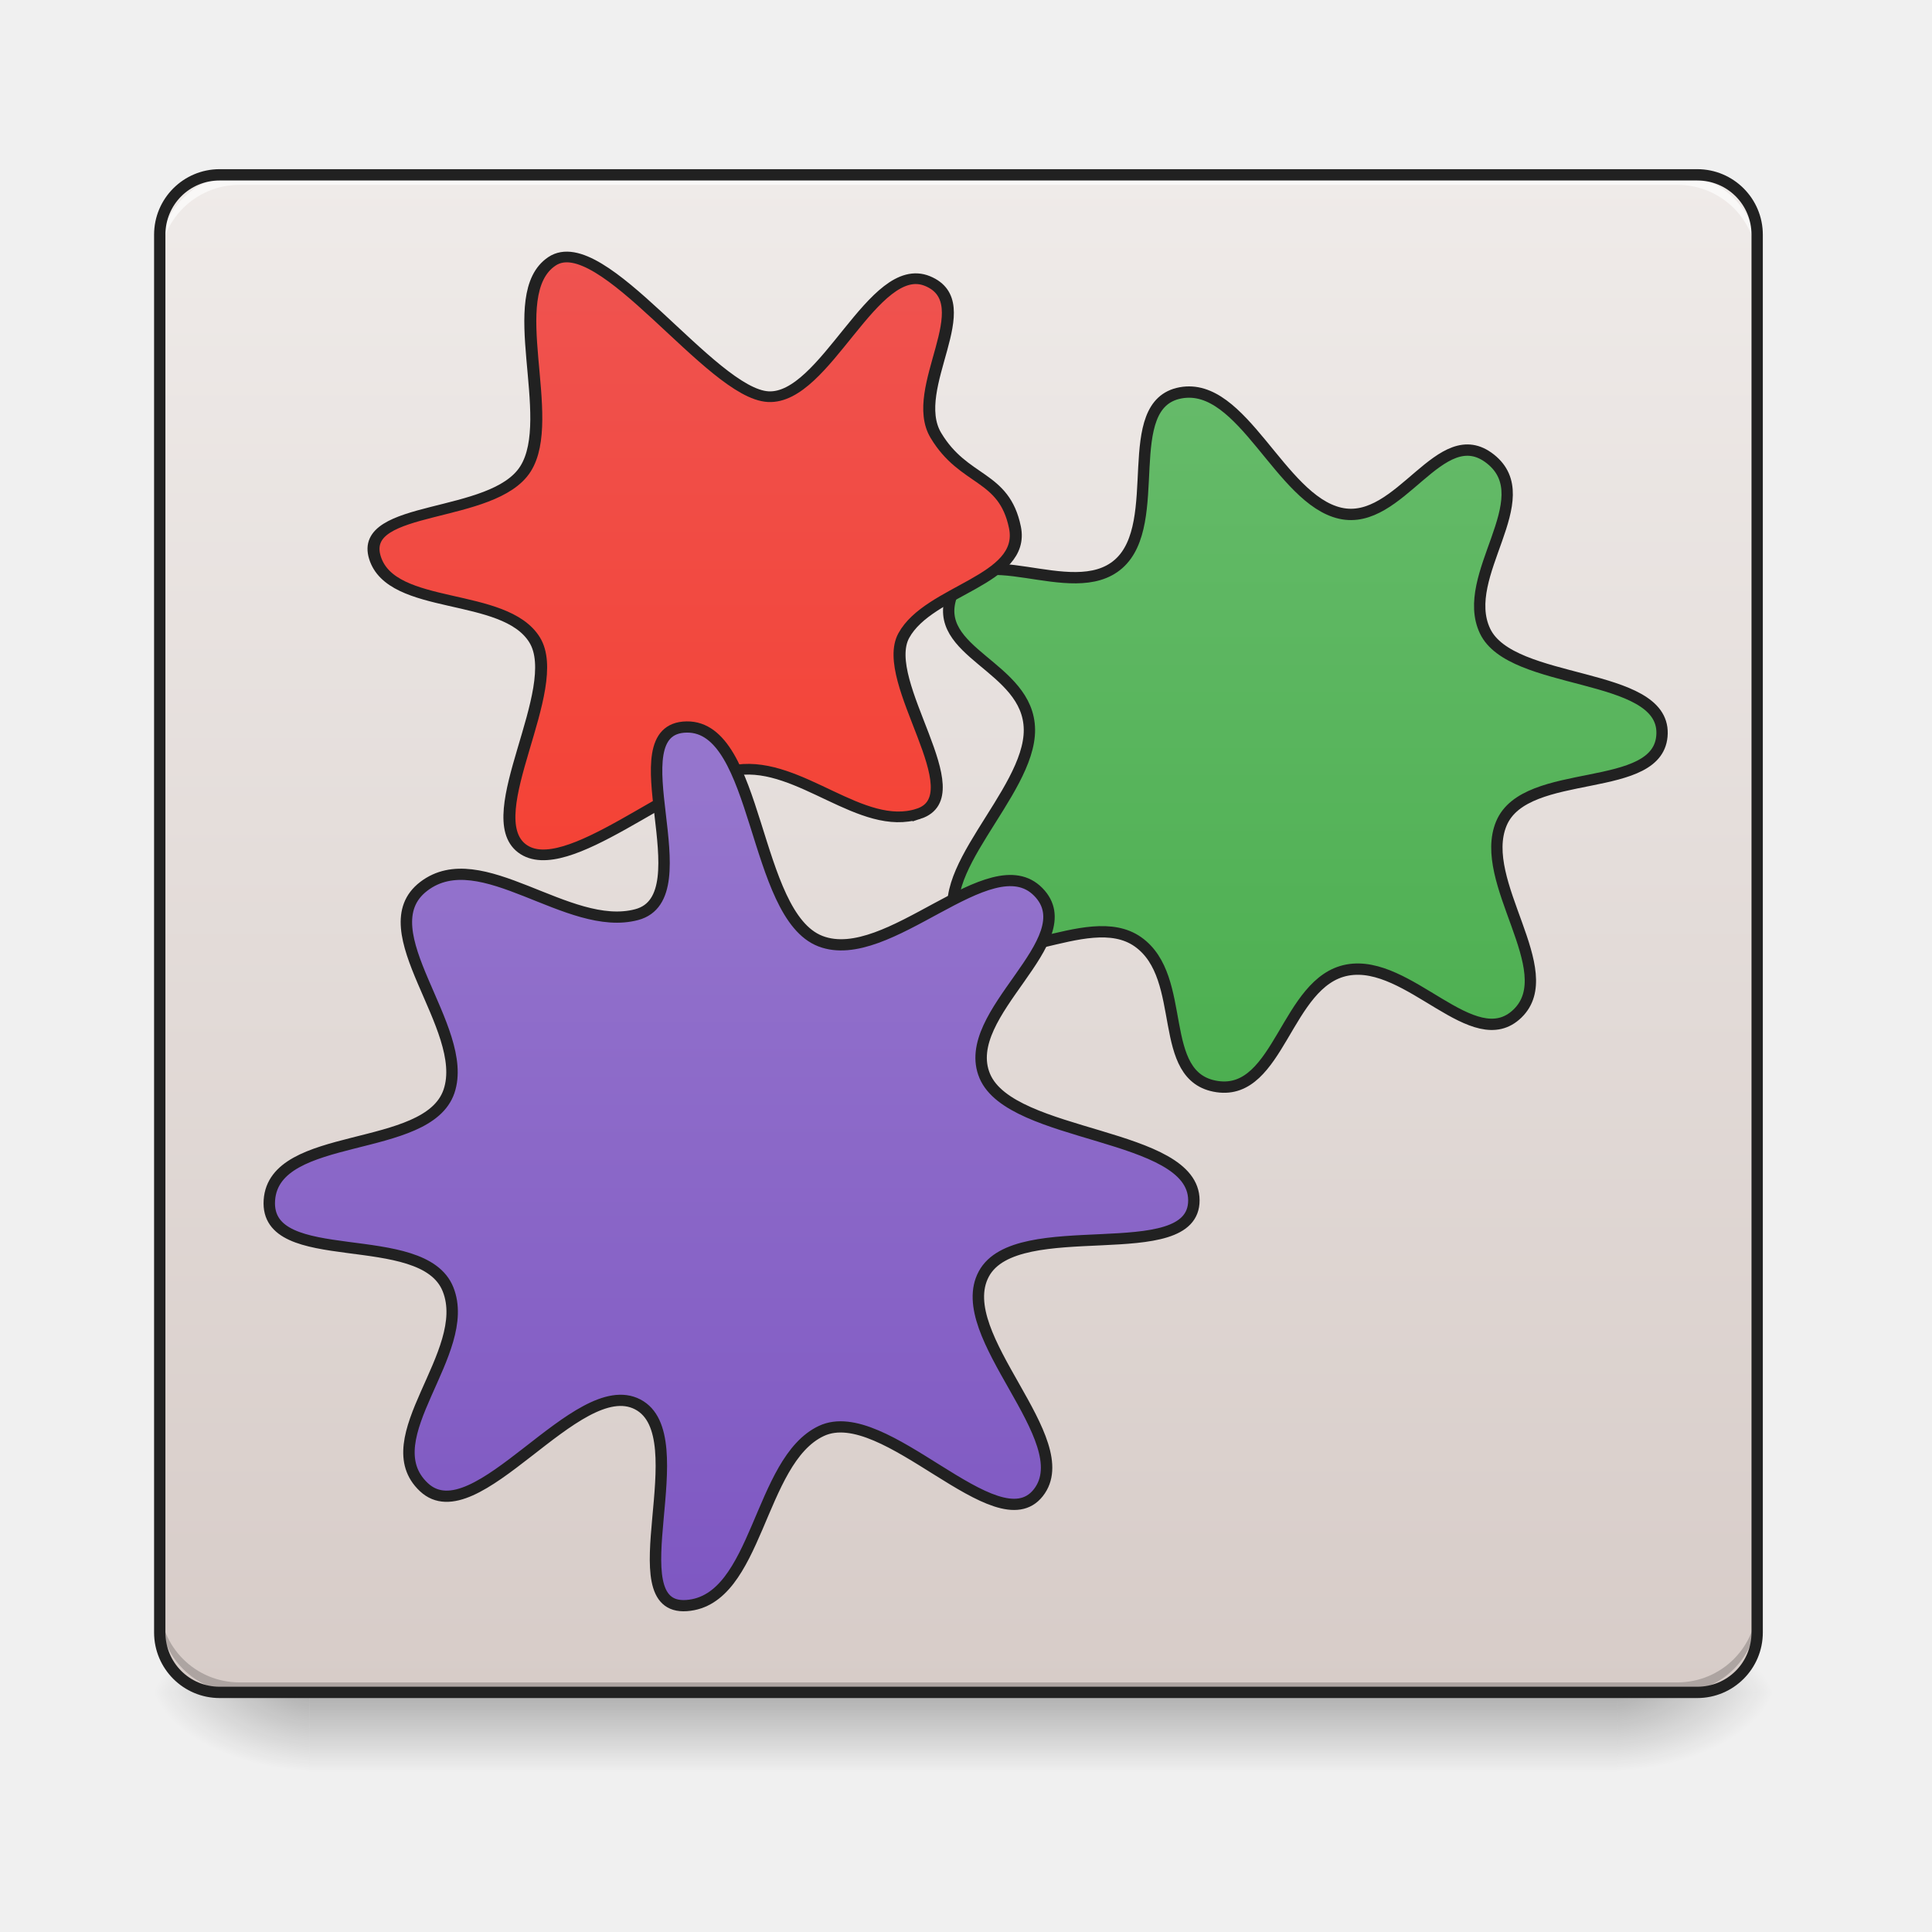
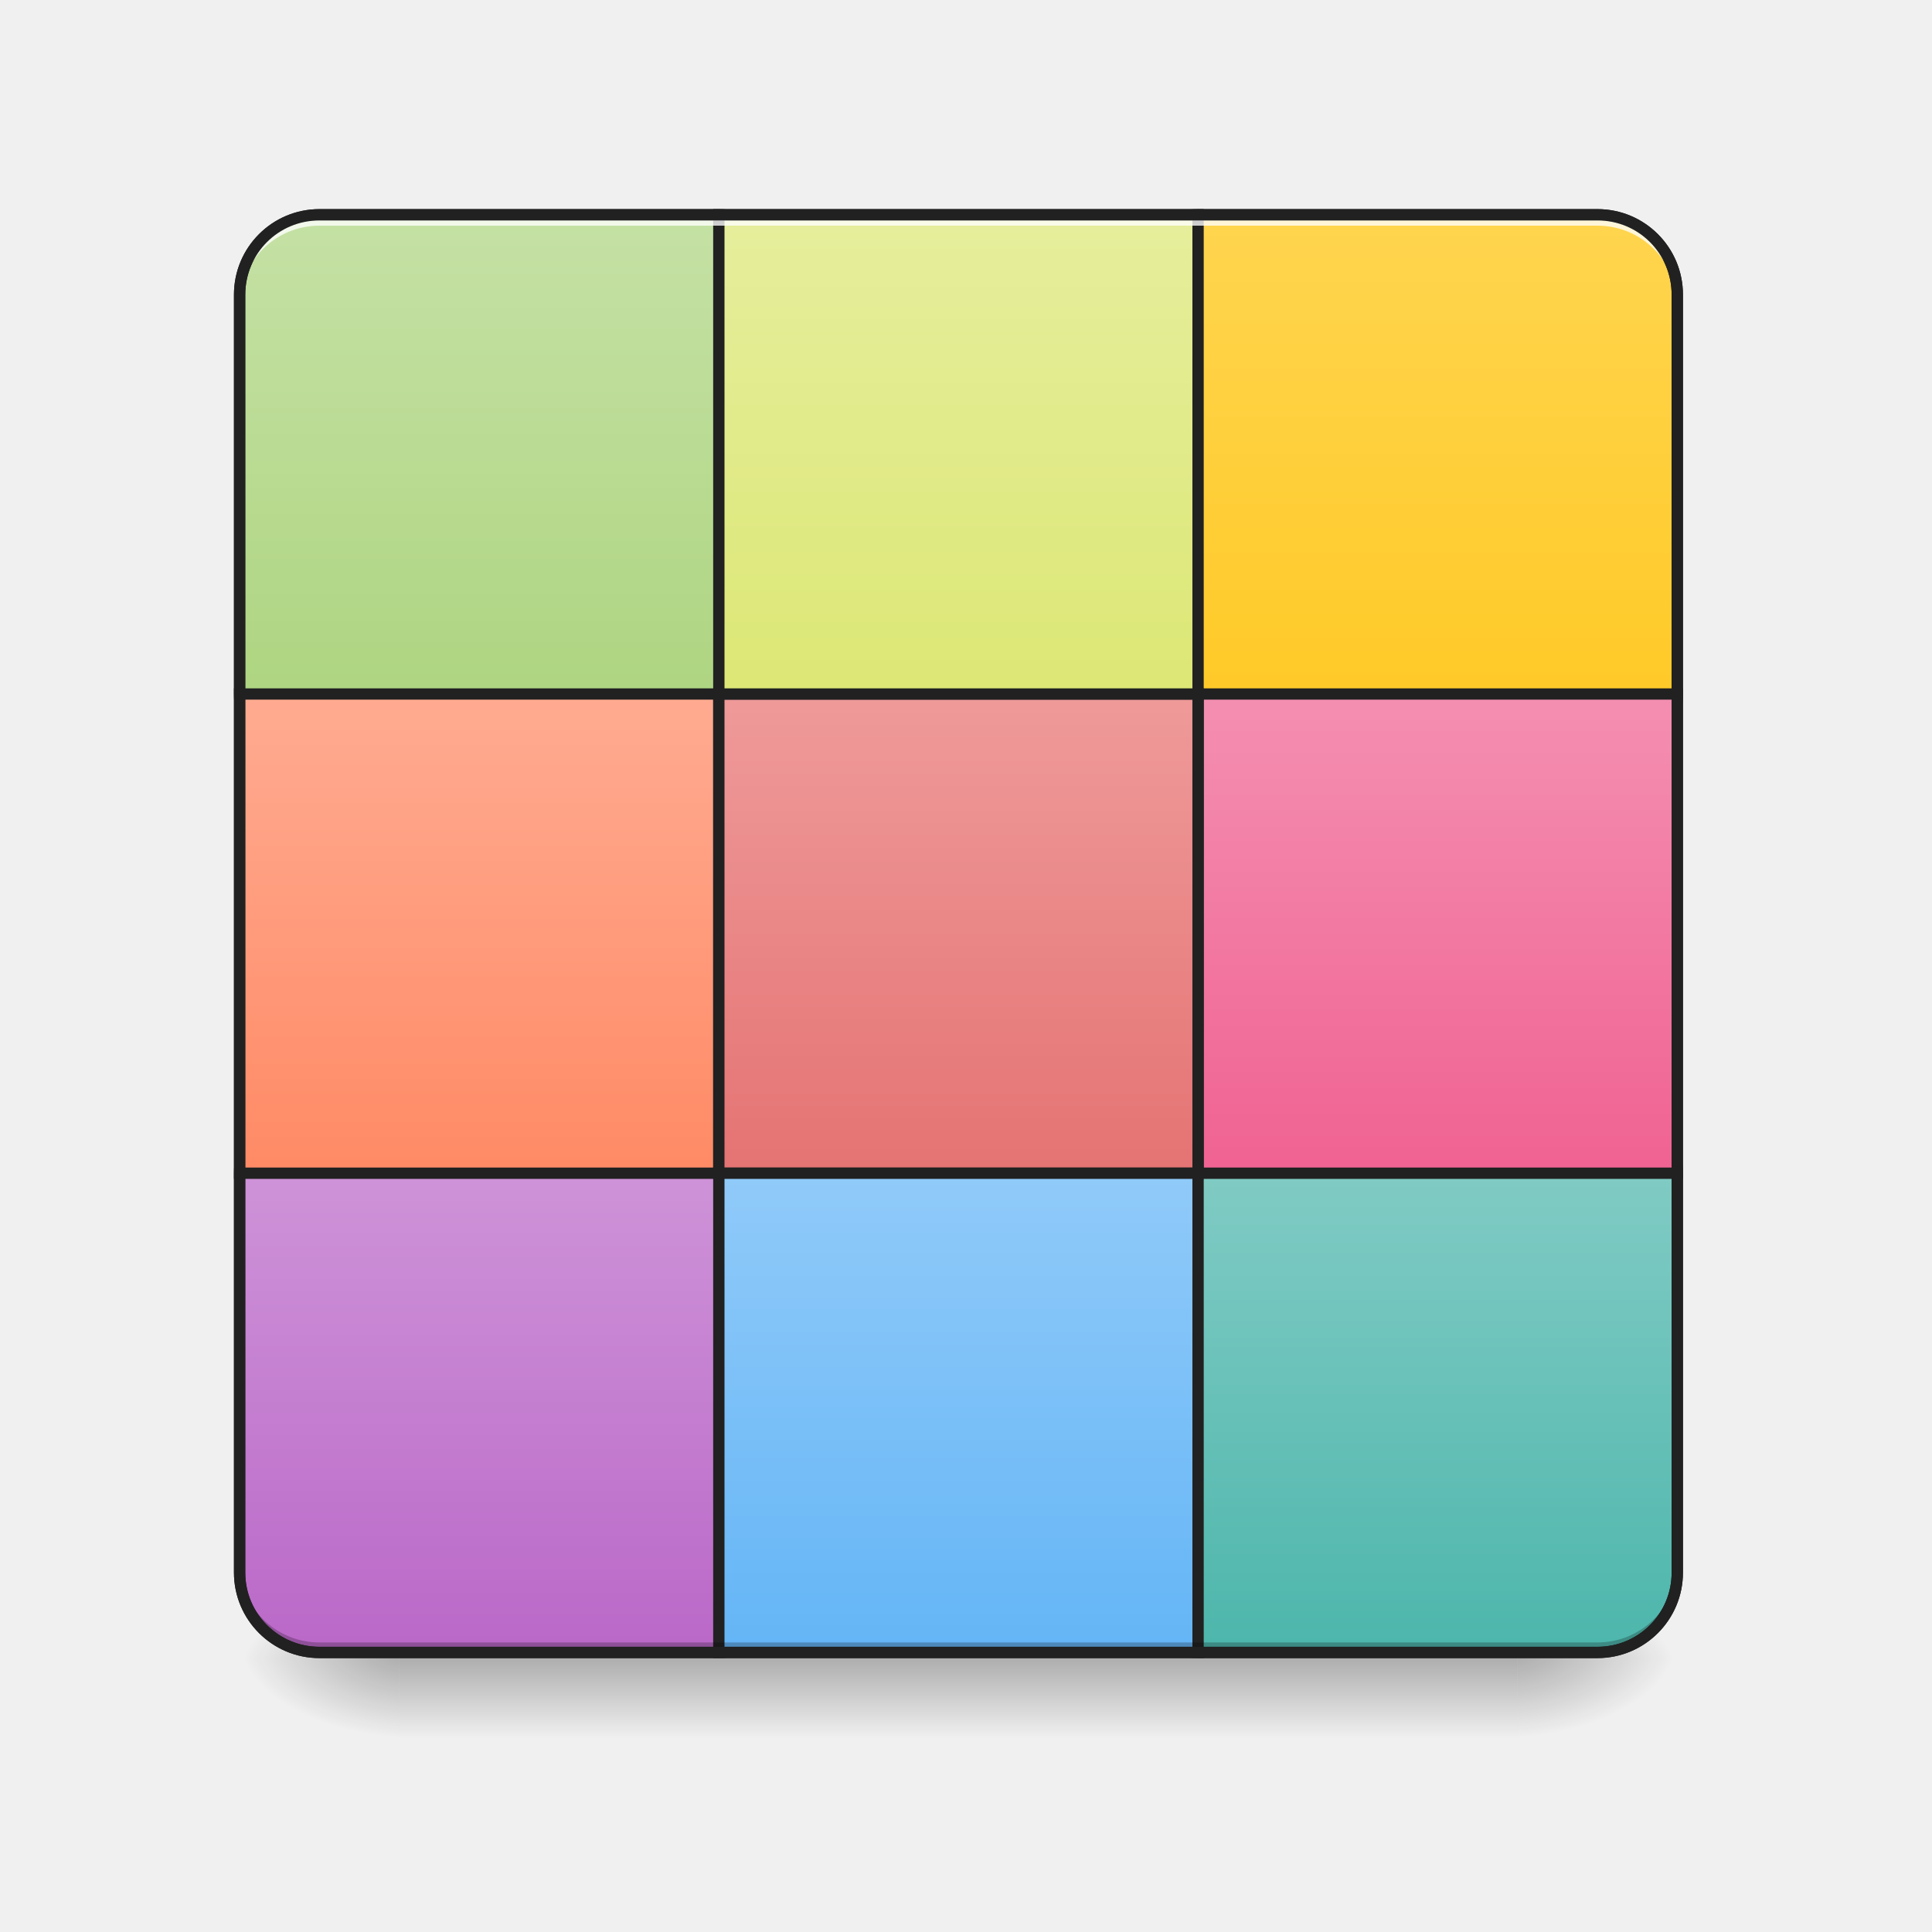
<svg xmlns="http://www.w3.org/2000/svg" xmlns:xlink="http://www.w3.org/1999/xlink" width="512mm" height="512mm" viewBox="0 0 512 512" version="1.1" id="svg3705">
  <defs id="defs3699">
-     <linearGradient id="linearGradient972">
-       <stop style="stop-color:#d7ccc8;stop-opacity:1" offset="0" id="stop968" />
-       <stop style="stop-color:#efebe9;stop-opacity:1" offset="1" id="stop970" />
+     <linearGradient id="linearGradient1029">
+       <stop style="stop-color:#dce775;stop-opacity:1" offset="0" id="stop1025" />
+       <stop style="stop-color:#e6ee9c;stop-opacity:1" offset="1" id="stop1027" />
    </linearGradient>
-     <linearGradient id="linearGradient985">
-       <stop style="stop-color:#4caf50;stop-opacity:1" offset="0" id="stop981" />
-       <stop style="stop-color:#66bb6a;stop-opacity:1" offset="1" id="stop983" />
+     <linearGradient id="linearGradient1023">
+       <stop style="stop-color:#aed581;stop-opacity:1" offset="0" id="stop1019" />
+       <stop style="stop-color:#c5e1a5;stop-opacity:1" offset="1" id="stop1021" />
    </linearGradient>
-     <linearGradient id="linearGradient967">
-       <stop id="stop963" offset="0" style="stop-color:#7e57c2;stop-opacity:1" />
-       <stop id="stop965" offset="1" style="stop-color:#9575cd;stop-opacity:1" />
+     <linearGradient id="linearGradient917">
+       <stop id="stop913" offset="0" style="stop-color:#64b5f6;stop-opacity:1" />
+       <stop id="stop915" offset="1" style="stop-color:#90caf9;stop-opacity:1" />
    </linearGradient>
-     <linearGradient id="linearGradient927">
-       <stop id="stop923" offset="0" style="stop-color:#ef5350;stop-opacity:1" />
-       <stop id="stop925" offset="1" style="stop-color:#f44336;stop-opacity:1" />
+     <linearGradient id="linearGradient911">
+       <stop id="stop907" offset="0" style="stop-color:#ba68c8;stop-opacity:1" />
+       <stop id="stop909" offset="1" style="stop-color:#ce93d8;stop-opacity:1" />
+     </linearGradient>
+     <linearGradient id="linearGradient905">
+       <stop id="stop901" offset="0" style="stop-color:#f06292;stop-opacity:1" />
+       <stop id="stop903" offset="1" style="stop-color:#f48fb1;stop-opacity:1" />
+     </linearGradient>
+     <linearGradient id="linearGradient899">
+       <stop id="stop895" offset="0" style="stop-color:#e57373;stop-opacity:1" />
+       <stop id="stop897" offset="1" style="stop-color:#ef9a9a;stop-opacity:1" />
+     </linearGradient>
+     <linearGradient id="linearGradient893">
+       <stop id="stop889" offset="0" style="stop-color:#ff8a65;stop-opacity:1" />
+       <stop id="stop891" offset="1" style="stop-color:#ffab91;stop-opacity:1" />
+     </linearGradient>
+     <linearGradient id="linearGradient887">
+       <stop id="stop883" offset="0" style="stop-color:#ffca28;stop-opacity:1" />
+       <stop id="stop885" offset="1" style="stop-color:#ffd54f;stop-opacity:1" />
+     </linearGradient>
+     <linearGradient id="linearGradient974">
+       <stop style="stop-color:#4db6ac;stop-opacity:1" offset="0" id="stop970" />
+       <stop style="stop-color:#80cbc4;stop-opacity:1" offset="1" id="stop972" />
    </linearGradient>
    <linearGradient id="linearGradient930">
      <stop style="stop-color:#000000;stop-opacity:0.314" offset="0" id="stop924" />
      <stop id="stop926" offset="0.222" style="stop-color:#000000;stop-opacity:0.275" />
      <stop style="stop-color:#000000;stop-opacity:0;" offset="1" id="stop928" />
    </linearGradient>
    <linearGradient id="linearGradient3756-3">
      <stop style="stop-color:#000000;stop-opacity:0.275" offset="0" id="stop3752" />
      <stop style="stop-color:#000000;stop-opacity:0;" offset="1" id="stop3754" />
    </linearGradient>
    <linearGradient xlink:href="#linearGradient3756-3" id="linearGradient4620" gradientUnits="userSpaceOnUse" gradientTransform="translate(-963.0833,423.3333)" x1="254" y1="233.5" x2="254" y2="254.667" />
-     <radialGradient xlink:href="#linearGradient930" id="radialGradient4622" gradientUnits="userSpaceOnUse" gradientTransform="matrix(2.7864596e-6,1.25,-2.25,1.624462e-6,-113.1976,-1225.762)" cx="450.909" cy="189.579" fx="450.909" fy="189.579" r="21.167" />
-     <radialGradient xlink:href="#linearGradient930" id="radialGradient4624" gradientUnits="userSpaceOnUse" gradientTransform="matrix(2.7864596e-6,1.25,-2.25,1.624462e-6,1302.323,87.90515)" cx="450.909" cy="189.579" fx="450.909" fy="189.579" r="21.167" />
-     <radialGradient xlink:href="#linearGradient930" id="radialGradient4626" gradientUnits="userSpaceOnUse" gradientTransform="matrix(2.7864596e-6,1.25,-2.25,1.624462e-6,1302.323,-1225.762)" cx="450.909" cy="189.579" fx="450.909" fy="189.579" r="21.167" />
-     <radialGradient xlink:href="#linearGradient930" id="radialGradient4628" gradientUnits="userSpaceOnUse" gradientTransform="matrix(2.7864596e-6,1.25,-2.25,1.624462e-6,-113.1976,87.90514)" cx="450.909" cy="189.579" fx="450.909" fy="189.579" r="21.167" />
-     <linearGradient xlink:href="#linearGradient985" id="linearGradient987" x1="177.544" y1="52.339" x2="177.544" y2="-138.161" gradientUnits="userSpaceOnUse" />
-     <linearGradient xlink:href="#linearGradient967" id="linearGradient1001" x1="296.333" y1="258" x2="296.333" y2="56.917" gradientUnits="userSpaceOnUse" gradientTransform="scale(0.5351809)" />
-     <linearGradient xlink:href="#linearGradient927" id="linearGradient1011" x1="122.241" y1="190.716" x2="122.241" y2="391.799" gradientUnits="userSpaceOnUse" />
-     <linearGradient xlink:href="#linearGradient972" id="linearGradient974" x1="254" y1="233.5" x2="254" y2="-168.667" gradientUnits="userSpaceOnUse" />
+     <radialGradient xlink:href="#linearGradient930" id="radialGradient4622" gradientUnits="userSpaceOnUse" gradientTransform="matrix(2.7864596e-6,1.25,-2.25,1.624462e-6,-139.6559,-1225.762)" cx="450.909" cy="189.579" fx="450.909" fy="189.579" r="21.167" />
+     <radialGradient xlink:href="#linearGradient930" id="radialGradient4624" gradientUnits="userSpaceOnUse" gradientTransform="matrix(2.7864596e-6,1.25,-2.25,1.624462e-6,1278.511,87.90515)" cx="450.909" cy="189.579" fx="450.909" fy="189.579" r="21.167" />
+     <radialGradient xlink:href="#linearGradient930" id="radialGradient4626" gradientUnits="userSpaceOnUse" gradientTransform="matrix(2.7864596e-6,1.25,-2.25,1.624462e-6,1278.511,-1225.762)" cx="450.909" cy="189.579" fx="450.909" fy="189.579" r="21.167" />
+     <radialGradient xlink:href="#linearGradient930" id="radialGradient4628" gradientUnits="userSpaceOnUse" gradientTransform="matrix(2.7864596e-6,1.25,-2.25,1.624462e-6,-139.656,87.90514)" cx="450.909" cy="189.579" fx="450.909" fy="189.579" r="21.167" />
+     <linearGradient xlink:href="#linearGradient899" id="linearGradient976" x1="254" y1="95.917" x2="254" y2="-31.083" gradientUnits="userSpaceOnUse" />
+     <linearGradient xlink:href="#linearGradient905" id="linearGradient984" x1="381" y1="95.917" x2="381" y2="-31.083" gradientUnits="userSpaceOnUse" />
+     <linearGradient xlink:href="#linearGradient893" id="linearGradient992" x1="127" y1="95.917" x2="127" y2="-31.083" gradientUnits="userSpaceOnUse" />
+     <linearGradient xlink:href="#linearGradient1029" id="linearGradient1000" x1="254" y1="-31.083" x2="254" y2="-158.083" gradientUnits="userSpaceOnUse" />
+     <linearGradient xlink:href="#linearGradient917" id="linearGradient1008" x1="254" y1="222.917" x2="254" y2="95.917" gradientUnits="userSpaceOnUse" />
+     <linearGradient xlink:href="#linearGradient974" id="linearGradient1016" x1="381" y1="222.917" x2="381" y2="95.917" gradientUnits="userSpaceOnUse" />
+     <linearGradient xlink:href="#linearGradient887" id="linearGradient1024" x1="381" y1="-31.083" x2="381" y2="-158.083" gradientUnits="userSpaceOnUse" />
+     <linearGradient xlink:href="#linearGradient1023" id="linearGradient1032" x1="127" y1="-31.083" x2="127" y2="-158.083" gradientUnits="userSpaceOnUse" />
+     <linearGradient xlink:href="#linearGradient911" id="linearGradient1040" x1="127" y1="222.917" x2="127" y2="95.917" gradientUnits="userSpaceOnUse" />
  </defs>
  <g id="layer1" transform="translate(0,215)">
-     <g id="g4618" transform="translate(963.0833,-423.3333)">
-       <rect style="fill:url(#linearGradient4620);fill-opacity:1;stroke-width:0.265" ry="0" y="656.833" x="-881.062" height="21.167" width="346.604" id="rect4608" />
-       <rect y="-656.833" x="-534.458" height="21.167" width="42.333" id="rect4610" style="fill:url(#radialGradient4622);fill-opacity:1;stroke-width:0.187" transform="scale(1,-1)" />
-       <rect y="656.833" x="881.062" height="21.167" width="42.333" id="rect4612" style="fill:url(#radialGradient4624);fill-opacity:1;stroke-width:0.187" transform="scale(-1,1)" />
-       <rect transform="scale(-1)" style="fill:url(#radialGradient4626);fill-opacity:1;stroke-width:0.187" id="rect4614" width="42.333" height="21.167" x="881.062" y="-656.833" />
-       <rect style="fill:url(#radialGradient4628);fill-opacity:1;stroke-width:0.187" id="rect4616" width="42.333" height="21.167" x="-534.458" y="656.833" />
+     <g id="g4618" transform="translate(963.0833,-432.3487)">
+       <rect style="fill:url(#linearGradient4620);fill-opacity:1;stroke-width:0.265" ry="0" y="656.049" x="-857.25" height="22.735" width="296.333" id="rect4608" />
+       <rect y="-656.833" x="-560.917" height="21.167" width="42.333" id="rect4610" style="fill:url(#radialGradient4622);fill-opacity:1;stroke-width:0.187" transform="scale(1,-1)" />
+       <rect y="656.833" x="857.25" height="21.167" width="42.333" id="rect4612" style="fill:url(#radialGradient4624);fill-opacity:1;stroke-width:0.187" transform="scale(-1,1)" />
+       <rect transform="scale(-1)" style="fill:url(#radialGradient4626);fill-opacity:1;stroke-width:0.187" id="rect4614" width="42.333" height="21.167" x="857.25" y="-656.833" />
+       <rect style="fill:url(#radialGradient4628);fill-opacity:1;stroke-width:0.187" id="rect4616" width="42.333" height="21.167" x="-560.917" y="656.833" />
    </g>
-     <rect style="opacity:1;fill:url(#linearGradient974);fill-opacity:1;stroke:none;stroke-width:3;stroke-linecap:round;stroke-miterlimit:4;stroke-dasharray:none;stroke-opacity:1" id="rect860" width="423.333" height="402.167" x="42.333" y="-168.667" rx="15.875" ry="15.875" />
-     <path id="path910" d="m 63.5,233.5 c -11.726,0 -21.167,-9.44 -21.167,-21.167 v -2.646 c 0,11.726 9.44,21.167 21.167,21.167 l 381,0 c 11.726,0 21.167,-9.44 21.167,-21.167 v 2.646 c 0,11.726 -9.44,21.167 -21.167,21.167 z" style="opacity:1;fill:#000000;fill-opacity:0.196;stroke:none;stroke-width:2;stroke-miterlimit:4;stroke-dasharray:none;stroke-opacity:1" />
-     <path style="opacity:1;fill:#ffffff;fill-opacity:0.643;stroke:none;stroke-width:2;stroke-miterlimit:4;stroke-dasharray:none;stroke-opacity:1" d="m 63.5,-168.667 c -11.726,0 -21.167,9.44 -21.167,21.167 v 2.646 c 0,-11.726 9.44,-21.167 21.167,-21.167 h 182.562 1.323 l 197.115,0 c 11.726,0 21.167,9.44 21.167,21.167 V -147.5 c 0,-11.726 -9.44,-21.167 -21.167,-21.167 l -197.115,0 h -1.323 z" id="path961" />
-     <path style="color:#000000;font-style:normal;font-variant:normal;font-weight:normal;font-stretch:normal;font-size:medium;line-height:normal;font-family:sans-serif;font-variant-ligatures:normal;font-variant-position:normal;font-variant-caps:normal;font-variant-numeric:normal;font-variant-alternates:normal;font-feature-settings:normal;text-indent:0;text-align:start;text-decoration:none;text-decoration-line:none;text-decoration-style:solid;text-decoration-color:#000000;letter-spacing:normal;word-spacing:normal;text-transform:none;writing-mode:lr-tb;direction:ltr;text-orientation:mixed;dominant-baseline:auto;baseline-shift:baseline;text-anchor:start;white-space:normal;shape-padding:0;clip-rule:nonzero;display:inline;overflow:visible;visibility:visible;opacity:1;isolation:auto;mix-blend-mode:normal;color-interpolation:sRGB;color-interpolation-filters:linearRGB;solid-color:#000000;solid-opacity:1;vector-effect:none;fill:#212121;fill-opacity:1;fill-rule:nonzero;stroke:none;stroke-width:3;stroke-linecap:round;stroke-linejoin:miter;stroke-miterlimit:4;stroke-dasharray:none;stroke-dashoffset:0;stroke-opacity:1;color-rendering:auto;image-rendering:auto;shape-rendering:auto;text-rendering:auto;enable-background:accumulate" d="m 58.209,-170.166 c -9.6,0 -17.375,7.775 -17.375,17.375 V 217.625 c 0,9.6 7.775,17.375 17.375,17.375 H 449.791 c 9.6,0 17.375,-7.775 17.375,-17.375 v -370.416 c 0,-9.6 -7.775,-17.375 -17.375,-17.375 z m 0,3 H 449.791 c 7.99,0 14.375,6.385 14.375,14.375 V 217.625 c 0,7.99 -6.385,14.375 -14.375,14.375 H 58.209 c -7.99,0 -14.375,-6.385 -14.375,-14.375 v -370.416 c 0,-7.99 6.385,-14.375 14.375,-14.375 z" id="rect4652" />
-     <path style="opacity:1;fill:url(#linearGradient987);fill-opacity:1;stroke:#212121;stroke-width:3;stroke-linecap:round;stroke-miterlimit:4;stroke-dasharray:none;stroke-opacity:1" id="path979" d="M 262.211,31.173 C 250.599,42.464 233.405,16.654 217.116,19.663 200.827,22.672 199.14,52.963 182.635,50.553 166.13,48.143 175.173,21.748 161.603,12.18 148.033,2.612 123.101,23.033 114.308,8.795 c -8.793,-14.238 18.734,-35.92 18.542,-52.863 -0.192,-16.943 -26.476,-20.215 -20.515,-35.853 5.961,-15.638 31.762,2.837 44.139,-8.042 12.378,-10.879 0.028,-42.309 16.438,-45.342 16.41,-3.032 26.34,28.25 42.289,31.898 15.95,3.648 26.52,-24.952 39.847,-14.354 13.327,10.598 -8.418,30.876 -1.46,45.567 6.959,14.691 47.281,10.607 46.92,27.165 -0.361,16.558 -36.147,8.42 -42.587,23.857 -6.44,15.437 15.901,39.054 4.289,50.346 z" transform="translate(139.9559,22.41067)" />
-     <path style="opacity:1;fill:url(#linearGradient1011);fill-opacity:1;stroke:#212121;stroke-width:3.644;stroke-linecap:round;stroke-miterlimit:4;stroke-dasharray:none;stroke-opacity:1" id="path1003" d="m 175.158,381.216 c -17.293,6.274 -35.976,-17.774 -54.931,-14.977 -18.955,2.797 -52.318,38.034 -65.563,26.768 -13.245,-11.266 13.01,-54.481 3.837,-71.124 C 49.328,305.24 15.042,312.174 9.987,293.827 4.932,275.48 45.92,280.985 55.731,263.593 c 9.812,-17.392 -6.941,-59.511 8.038,-70.783 14.979,-11.272 48.333,45.105 65.719,46.145 17.386,1.04 32.017,-47.012 48.411,-39.414 16.394,7.598 -6.002,36.591 2.527,52.602 8.528,16.011 20.751,13.337 24.035,31.423 3.284,18.086 -26.155,21.198 -33.779,36.875 -7.625,15.676 21.77,54.501 4.476,60.776 z" transform="matrix(0.8721829,0,0,0.7770706,90.64685,-295.5651)" />
-     <path style="opacity:1;fill:url(#linearGradient1001);fill-opacity:1;stroke:#212121;stroke-width:1.456;stroke-linecap:round;stroke-miterlimit:4;stroke-dasharray:none;stroke-opacity:1" id="path993" d="m 199.401,122.087 c -5.265,6.828 -19.59,-11.863 -27.635,-8.022 -8.044,3.841 -8.06,22.012 -17.174,22.679 -9.114,0.667 1.459,-22.062 -6.233,-26.128 -7.693,-4.066 -20.661,17.045 -27.238,10.747 -6.578,-6.298 6.305,-17.452 3.081,-25.688 -3.224,-8.236 -23.359,-2.434 -22.762,-11.565 0.598,-9.131 20.143,-5.923 22.885,-14.152 2.742,-8.228 -10.495,-20.96 -3.214,-26.619 7.281,-5.659 18.381,6.05 27.127,3.674 8.746,-2.376 -2.907,-24.205 6.349,-24.366 9.256,-0.161 8.423,24.427 17.059,27.815 8.635,3.388 21.68,-12.686 27.746,-6.399 6.066,6.287 -10.183,15.753 -6.814,23.906 3.369,8.153 26.601,7.274 26.64,16.134 0.039,8.86 -22.577,1.624 -26.764,9.583 -4.187,7.959 12.211,21.573 6.947,28.401 z" transform="matrix(2.080217,0,0,2.040646,-139.6315,-68.55273)" />
+     <path style="opacity:1;fill:#ffffff;fill-opacity:1;stroke:none;stroke-width:2;stroke-miterlimit:4;stroke-dasharray:none;stroke-opacity:1" d="m -127,-263.917 c -11.726,0 -21.167,9.44 -21.167,21.167 v 2.646 c 0,-11.726 9.44,-21.189 21.167,-21.167 H -11.906 95.25 v -2.646 H -11.906 Z" id="path901" />
+     <rect style="opacity:1;fill:url(#linearGradient1032);fill-opacity:1;stroke:#212121;stroke-width:3;stroke-linecap:round;stroke-miterlimit:4;stroke-dasharray:none;stroke-opacity:1" id="rect939" width="148.167" height="148.167" x="63.5" y="-158.083" rx="21.167" ry="21.167" />
+     <rect style="opacity:1;fill:url(#linearGradient1024);fill-opacity:1.0;stroke:#212121;stroke-width:3;stroke-linecap:round;stroke-miterlimit:4;stroke-dasharray:none;stroke-opacity:1" id="rect947" width="148.167" height="148.167" x="296.333" y="-158.083" rx="21.167" ry="21.167" />
+     <rect style="opacity:1;fill:url(#linearGradient1040);fill-opacity:1.0;stroke:#212121;stroke-width:3;stroke-linecap:round;stroke-miterlimit:4;stroke-dasharray:none;stroke-opacity:1" id="rect955" width="148.167" height="148.167" x="63.5" y="74.75" rx="21.167" ry="21.167" />
+     <rect ry="2.0980835e-05" rx="0" y="-31.083" x="63.5" height="127" width="127" id="rect949" style="opacity:1;fill:url(#linearGradient992);fill-opacity:1.0;stroke:#212121;stroke-width:3;stroke-linecap:round;stroke-miterlimit:4;stroke-dasharray:none;stroke-opacity:1" />
+     <rect style="opacity:1;fill:url(#linearGradient1016);fill-opacity:1;stroke:#212121;stroke-width:3;stroke-linecap:round;stroke-miterlimit:4;stroke-dasharray:none;stroke-opacity:1" id="rect960" width="148.167" height="148.167" x="296.333" y="74.75" rx="21.167" ry="21.167" />
+     <rect ry="8.2651777e-06" rx="0" y="-31.083" x="317.5" height="127" width="127" id="rect953" style="opacity:1;fill:url(#linearGradient984);fill-opacity:1.0;stroke:#212121;stroke-width:3;stroke-linecap:round;stroke-miterlimit:4;stroke-dasharray:none;stroke-opacity:1" />
+     <rect style="opacity:1;fill:url(#linearGradient976);fill-opacity:1.0;stroke:#212121;stroke-width:3;stroke-linecap:round;stroke-miterlimit:4;stroke-dasharray:none;stroke-opacity:1" id="rect951" width="127" height="127" x="190.5" y="-31.083" rx="0" ry="5.6843419e-14" />
+     <rect ry="5.6843419e-14" rx="0" y="95.917" x="190.5" height="127" width="127" id="rect958" style="opacity:1;fill:url(#linearGradient1008);fill-opacity:1.0;stroke:#212121;stroke-width:3;stroke-linecap:round;stroke-miterlimit:4;stroke-dasharray:none;stroke-opacity:1" />
+     <rect ry="0" rx="0" y="-158.083" x="190.5" height="127" width="127" id="rect945" style="opacity:1;fill:url(#linearGradient1000);fill-opacity:1;stroke:#212121;stroke-width:3;stroke-linecap:round;stroke-miterlimit:4;stroke-dasharray:none;stroke-opacity:1" />
+     <path style="opacity:1;fill:#ffffff;fill-opacity:0.784;stroke:none;stroke-width:11.339;stroke-linecap:round;stroke-miterlimit:4;stroke-dasharray:none;stroke-opacity:1" d="M 320 215.117 C 275.68 215.117 240 250.797 240 295.117 L 240 306.021 C 240 261.701 275.68 226.021 320 226.021 L 1600 226.021 C 1644.32 226.021 1680 261.701 1680 306.021 L 1680 295.117 C 1680 250.797 1644.32 215.117 1600 215.117 L 320 215.117 z " transform="matrix(0.2645833,0,0,0.2645833,0,-215)" id="rect1046" />
+     <path id="path1051" d="m 84.667,223.156 c -11.726,0 -21.167,-9.44 -21.167,-21.167 v -2.885 c 0,11.726 9.44,21.167 21.167,21.167 H 423.333 c 11.726,0 21.167,-9.44 21.167,-21.167 v 2.885 c 0,11.726 -9.44,21.167 -21.167,21.167 z" style="opacity:1;fill:#000000;fill-opacity:0.235;stroke:none;stroke-width:3;stroke-linecap:round;stroke-miterlimit:4;stroke-dasharray:none;stroke-opacity:1" />
+     <path style="color:#000000;font-style:normal;font-variant:normal;font-weight:normal;font-stretch:normal;font-size:medium;line-height:normal;font-family:sans-serif;font-variant-ligatures:normal;font-variant-position:normal;font-variant-caps:normal;font-variant-numeric:normal;font-variant-alternates:normal;font-feature-settings:normal;text-indent:0;text-align:start;text-decoration:none;text-decoration-line:none;text-decoration-style:solid;text-decoration-color:#000000;letter-spacing:normal;word-spacing:normal;text-transform:none;writing-mode:lr-tb;direction:ltr;text-orientation:mixed;dominant-baseline:auto;baseline-shift:baseline;text-anchor:start;white-space:normal;shape-padding:0;clip-rule:nonzero;display:inline;overflow:visible;visibility:visible;opacity:1;isolation:auto;mix-blend-mode:normal;color-interpolation:sRGB;color-interpolation-filters:linearRGB;solid-color:#000000;solid-opacity:1;vector-effect:none;fill:#212121;fill-opacity:1;fill-rule:nonzero;stroke:none;stroke-width:3;stroke-linecap:round;stroke-linejoin:miter;stroke-miterlimit:4;stroke-dasharray:none;stroke-dashoffset:0;stroke-opacity:1;color-rendering:auto;image-rendering:auto;shape-rendering:auto;text-rendering:auto;enable-background:accumulate" d="M 84.666,-159.584 C 72.135,-159.584 62,-149.447 62,-136.916 V 201.75 c 0,12.531 10.135,22.666 22.666,22.666 H 423.334 C 435.865,224.416 446,214.281 446,201.75 v -338.666 c 0,-12.531 -10.135,-22.668 -22.666,-22.668 z m 0,3 H 423.334 c 10.921,0 19.666,8.747 19.666,19.668 V 201.75 c 0,10.921 -8.745,19.666 -19.666,19.666 H 84.666 C 73.745,221.416 65,212.671 65,201.75 v -338.666 c 0,-10.921 8.745,-19.668 19.666,-19.668 z" id="rect1042" />
  </g>
</svg>
